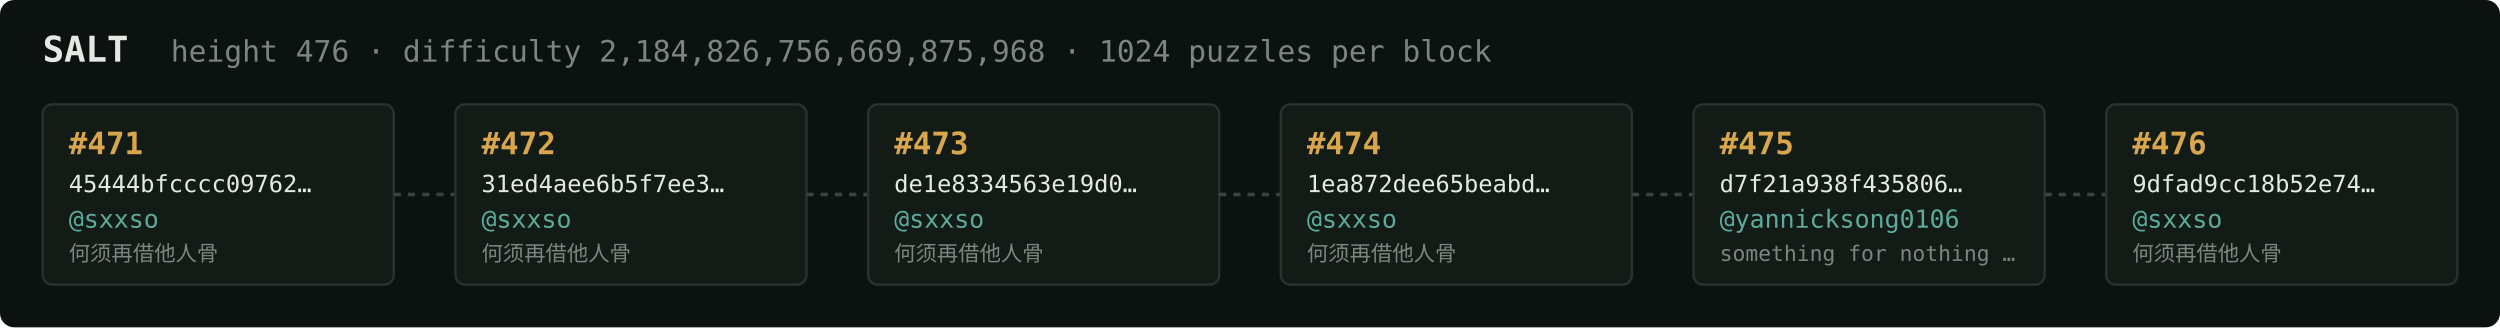
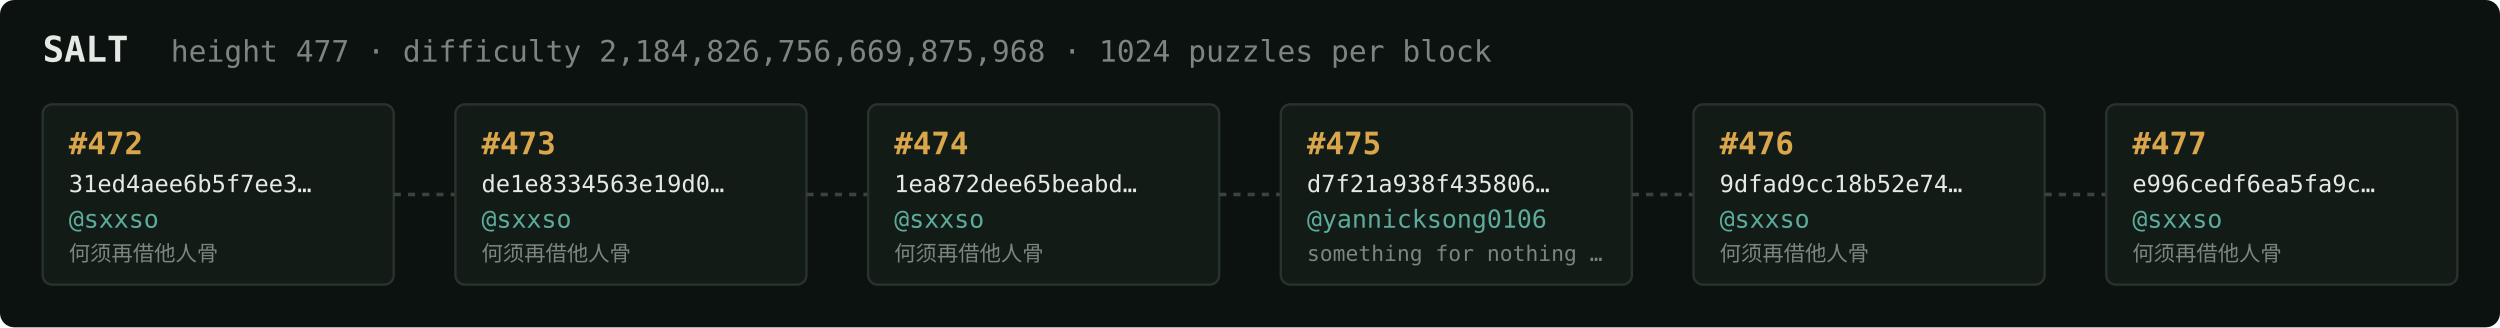
<svg xmlns="http://www.w3.org/2000/svg" width="1054" height="138" viewBox="0 0 1054 138" font-family="ui-monospace,SFMono-Regular,Menlo,monospace">
  <rect fill="#0c1210" width="1054" height="138" rx="6" />
  <text x="18" y="26" fill="#e5e9e3" font-size="15" font-weight="700">SALT</text>
-   <text x="72" y="26" fill="#7a867f" font-size="12.5">height 476 · difficulty 2,184,826,756,669,875,968 · 1024 puzzles per block</text>
+   <text x="72" y="26" fill="#7a867f" font-size="12.5">height 477 · difficulty 2,184,826,756,669,875,968 · 1024 puzzles per block</text>
  <rect x="18" y="44" width="148" height="76" rx="4" fill="#131b17" stroke="#28332e" stroke-width="1" />
-   <text x="29" y="65" fill="#d9a64c" font-size="13" font-weight="700">#471</text>
-   <text x="29" y="81" fill="#e5e9e3" font-size="10">45444bfcccc09762…</text>
+   <text x="29" y="65" fill="#d9a64c" font-size="13" font-weight="700">#472</text>
+   <text x="29" y="81" fill="#e5e9e3" font-size="10">31ed4aee6b5f7ee3…</text>
  <text x="29" y="96" fill="#5cab9b" font-size="10.5">@sxxso</text>
  <text x="29" y="110" fill="#7a867f" font-size="9">何须再借他人骨</text>
  <line x1="166" y1="82.0" x2="192" y2="82.0" stroke="#38443e" stroke-width="1.5" stroke-dasharray="3 3" />
  <rect x="192" y="44" width="148" height="76" rx="4" fill="#131b17" stroke="#28332e" stroke-width="1" />
-   <text x="203" y="65" fill="#d9a64c" font-size="13" font-weight="700">#472</text>
-   <text x="203" y="81" fill="#e5e9e3" font-size="10">31ed4aee6b5f7ee3…</text>
+   <text x="203" y="65" fill="#d9a64c" font-size="13" font-weight="700">#473</text>
+   <text x="203" y="81" fill="#e5e9e3" font-size="10">de1e8334563e19d0…</text>
  <text x="203" y="96" fill="#5cab9b" font-size="10.5">@sxxso</text>
  <text x="203" y="110" fill="#7a867f" font-size="9">何须再借他人骨</text>
  <line x1="340" y1="82.0" x2="366" y2="82.0" stroke="#38443e" stroke-width="1.5" stroke-dasharray="3 3" />
  <rect x="366" y="44" width="148" height="76" rx="4" fill="#131b17" stroke="#28332e" stroke-width="1" />
-   <text x="377" y="65" fill="#d9a64c" font-size="13" font-weight="700">#473</text>
-   <text x="377" y="81" fill="#e5e9e3" font-size="10">de1e8334563e19d0…</text>
+   <text x="377" y="65" fill="#d9a64c" font-size="13" font-weight="700">#474</text>
+   <text x="377" y="81" fill="#e5e9e3" font-size="10">1ea872dee65beabd…</text>
  <text x="377" y="96" fill="#5cab9b" font-size="10.5">@sxxso</text>
  <text x="377" y="110" fill="#7a867f" font-size="9">何须再借他人骨</text>
  <line x1="514" y1="82.0" x2="540" y2="82.0" stroke="#38443e" stroke-width="1.5" stroke-dasharray="3 3" />
  <rect x="540" y="44" width="148" height="76" rx="4" fill="#131b17" stroke="#28332e" stroke-width="1" />
-   <text x="551" y="65" fill="#d9a64c" font-size="13" font-weight="700">#474</text>
-   <text x="551" y="81" fill="#e5e9e3" font-size="10">1ea872dee65beabd…</text>
-   <text x="551" y="96" fill="#5cab9b" font-size="10.5">@sxxso</text>
-   <text x="551" y="110" fill="#7a867f" font-size="9">何须再借他人骨</text>
+   <text x="551" y="65" fill="#d9a64c" font-size="13" font-weight="700">#475</text>
+   <text x="551" y="81" fill="#e5e9e3" font-size="10">d7f21a938f435806…</text>
+   <text x="551" y="96" fill="#5cab9b" font-size="10.5">@yannicksong0106</text>
+   <text x="551" y="110" fill="#7a867f" font-size="9">something for nothing …</text>
  <line x1="688" y1="82.0" x2="714" y2="82.0" stroke="#38443e" stroke-width="1.5" stroke-dasharray="3 3" />
  <rect x="714" y="44" width="148" height="76" rx="4" fill="#131b17" stroke="#28332e" stroke-width="1" />
-   <text x="725" y="65" fill="#d9a64c" font-size="13" font-weight="700">#475</text>
-   <text x="725" y="81" fill="#e5e9e3" font-size="10">d7f21a938f435806…</text>
-   <text x="725" y="96" fill="#5cab9b" font-size="10.5">@yannicksong0106</text>
-   <text x="725" y="110" fill="#7a867f" font-size="9">something for nothing …</text>
+   <text x="725" y="65" fill="#d9a64c" font-size="13" font-weight="700">#476</text>
+   <text x="725" y="81" fill="#e5e9e3" font-size="10">9dfad9cc18b52e74…</text>
+   <text x="725" y="96" fill="#5cab9b" font-size="10.5">@sxxso</text>
+   <text x="725" y="110" fill="#7a867f" font-size="9">何须再借他人骨</text>
  <line x1="862" y1="82.0" x2="888" y2="82.0" stroke="#38443e" stroke-width="1.5" stroke-dasharray="3 3" />
  <rect x="888" y="44" width="148" height="76" rx="4" fill="#131b17" stroke="#28332e" stroke-width="1" />
-   <text x="899" y="65" fill="#d9a64c" font-size="13" font-weight="700">#476</text>
-   <text x="899" y="81" fill="#e5e9e3" font-size="10">9dfad9cc18b52e74…</text>
+   <text x="899" y="65" fill="#d9a64c" font-size="13" font-weight="700">#477</text>
+   <text x="899" y="81" fill="#e5e9e3" font-size="10">e996cedf6ea5fa9c…</text>
  <text x="899" y="96" fill="#5cab9b" font-size="10.5">@sxxso</text>
  <text x="899" y="110" fill="#7a867f" font-size="9">何须再借他人骨</text>
</svg>
